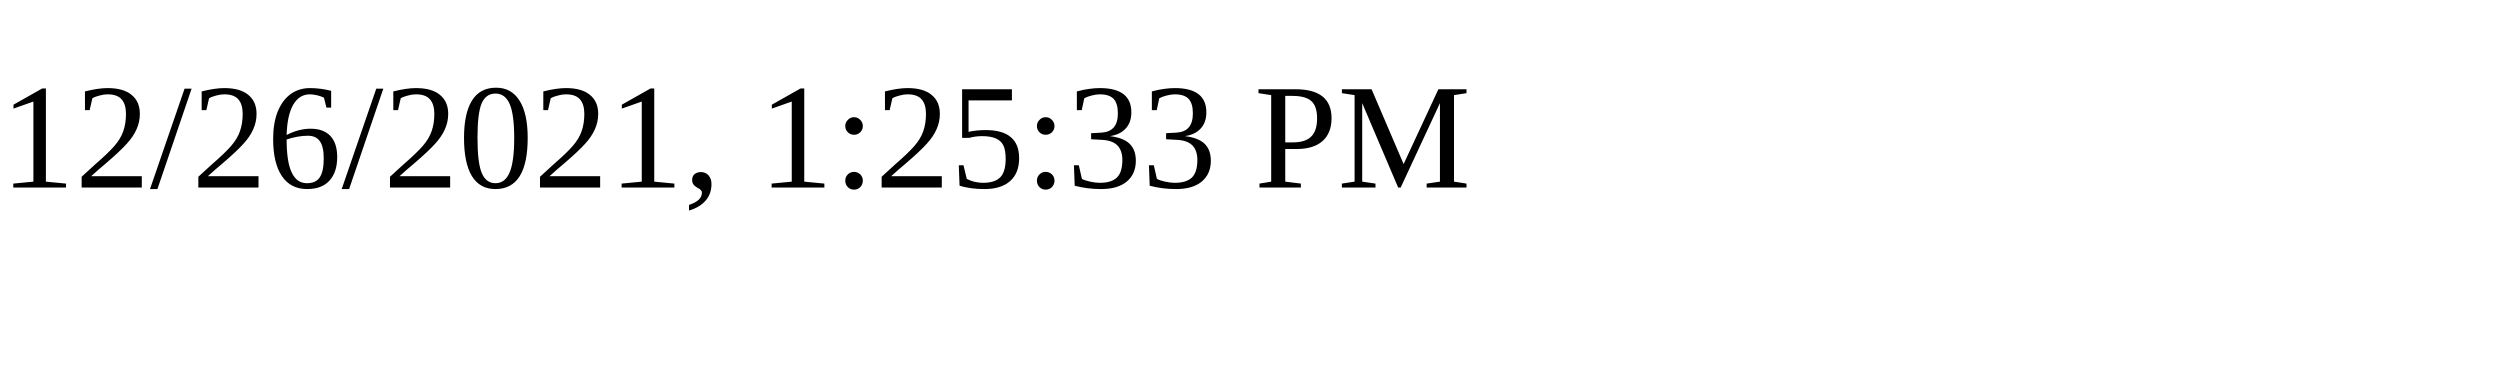
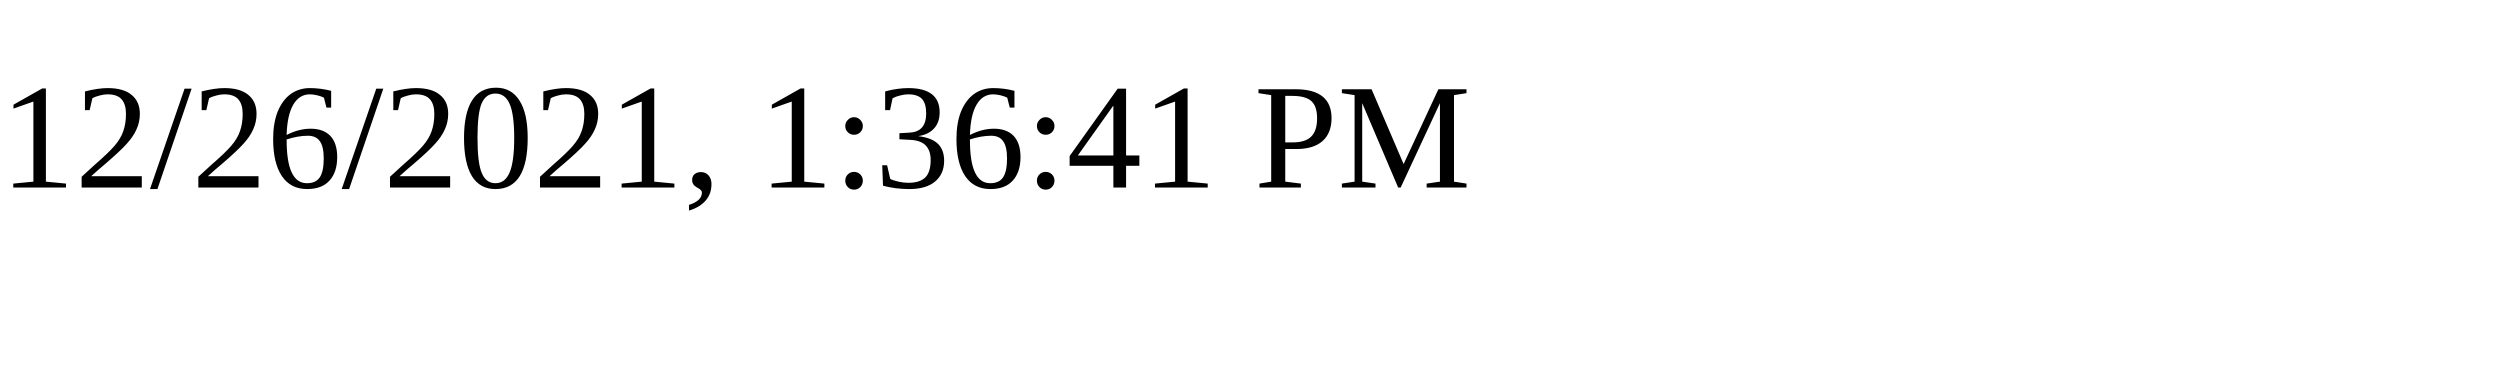
<svg xmlns="http://www.w3.org/2000/svg" height="30" width="200">
-   <text x="0" y="15">12/26/2021, 1:25:33 PM</text>
+   <text x="0" y="15">12/26/2021, 1:36:41 PM</text>
</svg>
